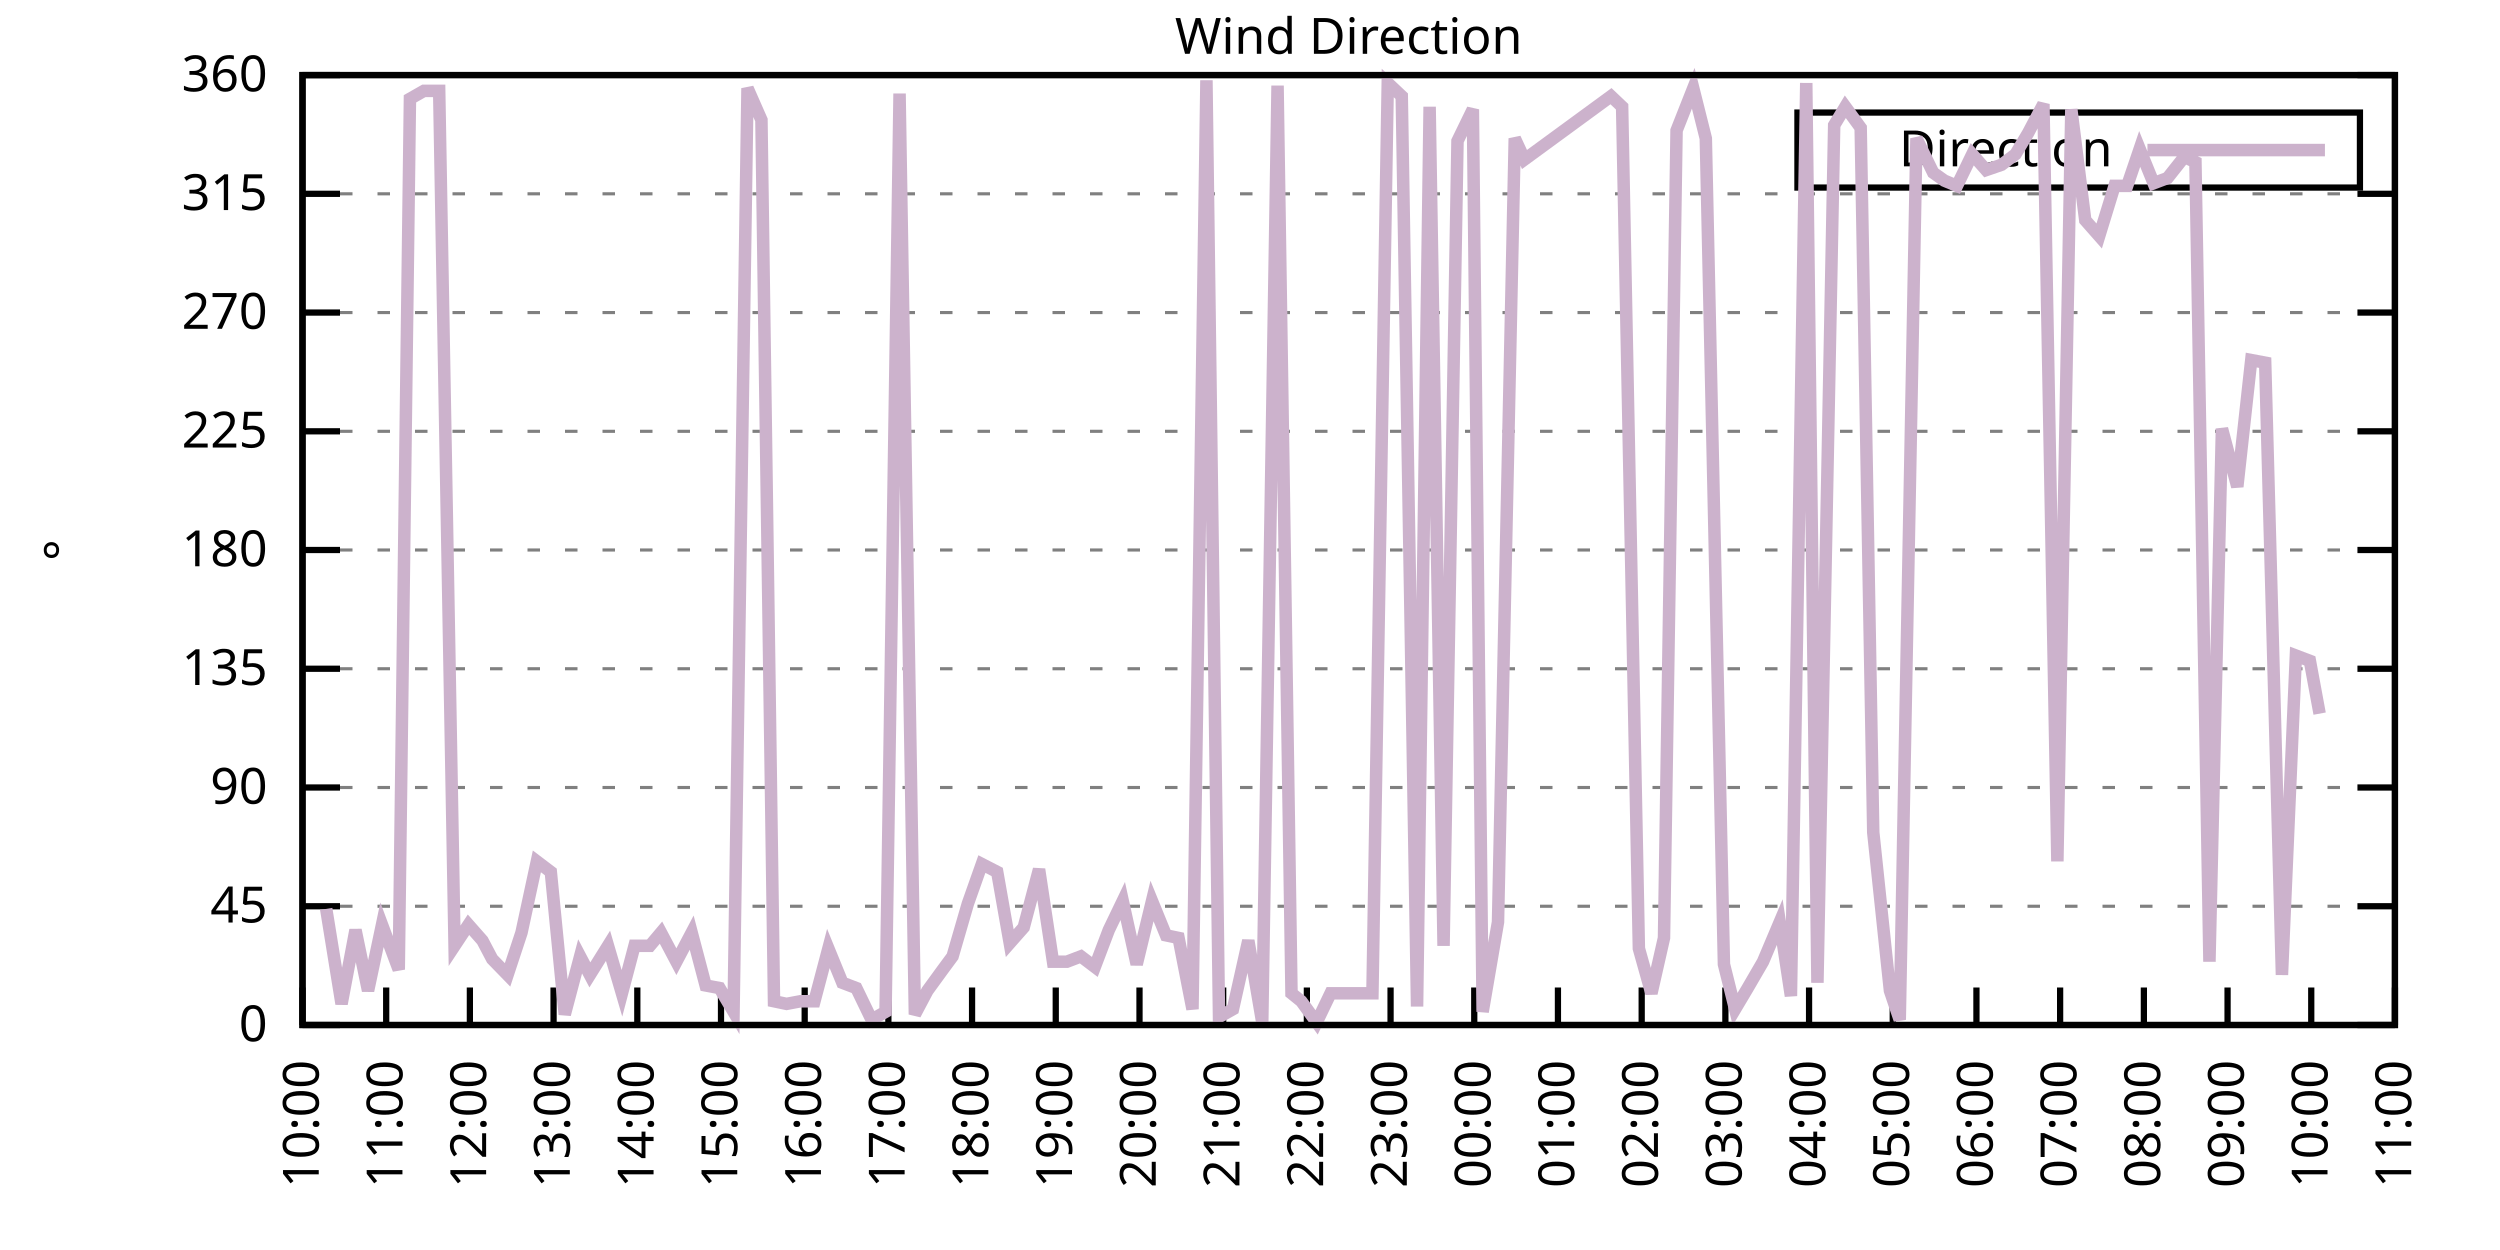
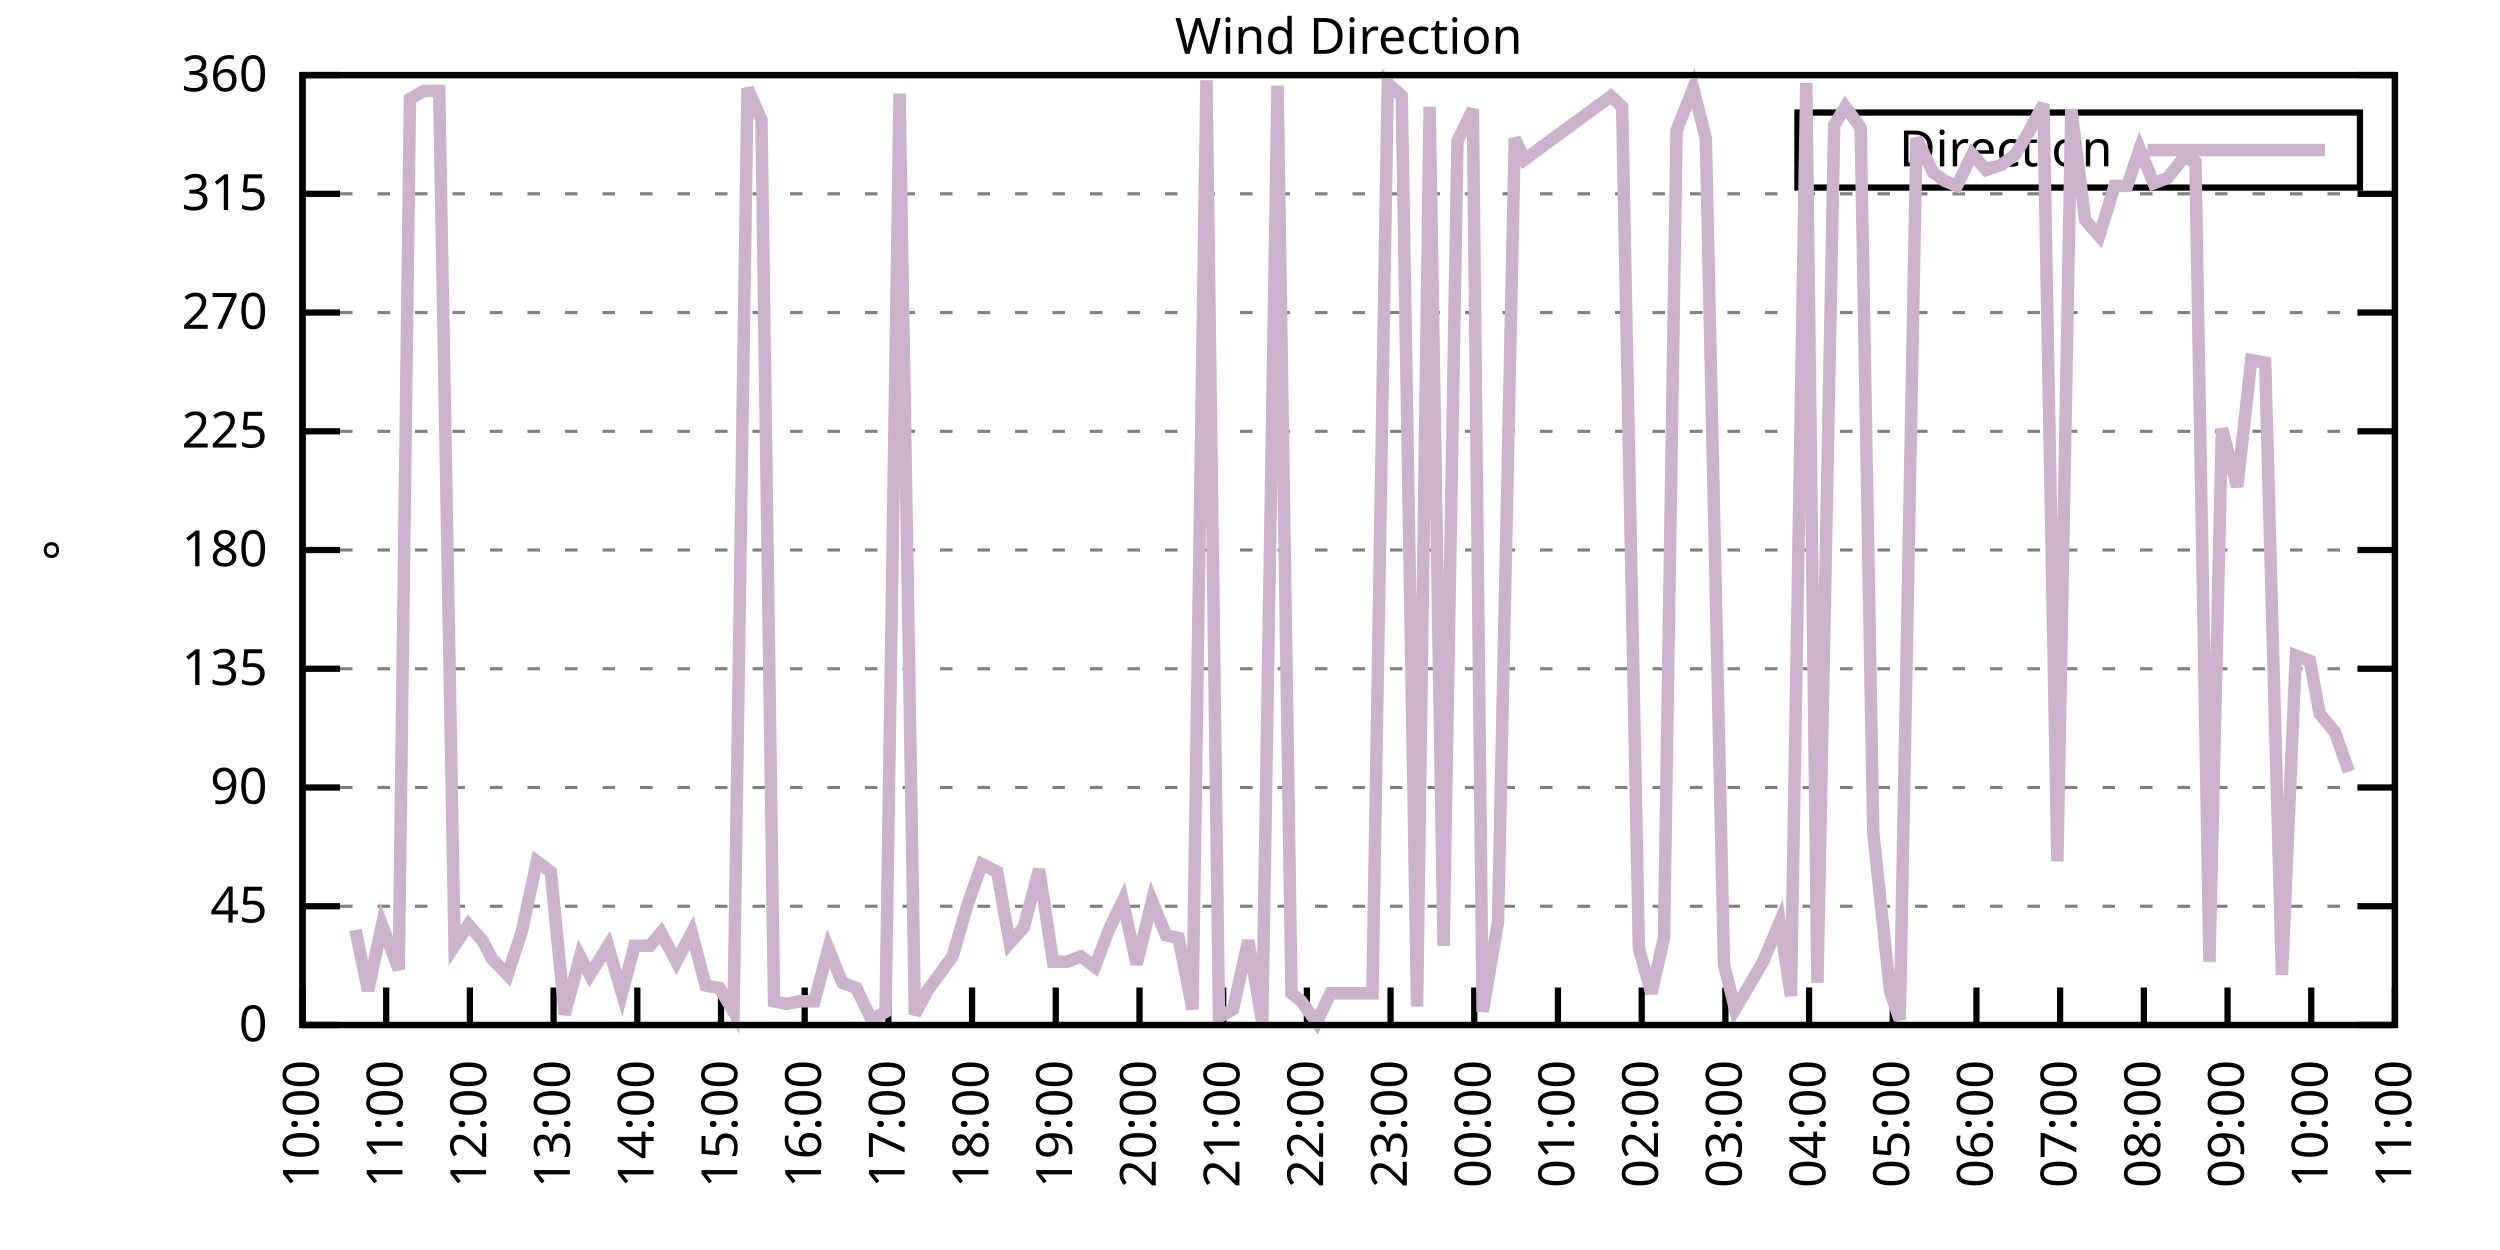
<svg xmlns="http://www.w3.org/2000/svg" xmlns:xlink="http://www.w3.org/1999/xlink" width="400" height="200" viewBox="0 0 400 200">
  <g id="gnuplot_canvas">
    <rect x="0" y="0" width="400" height="200" fill="none" />
    <defs>
      <circle id="gpDot" r="0.5" stroke-width="0.5" stroke="currentColor" />
      <path id="gpPt0" stroke-width="0.333" stroke="currentColor" d="M-1,0 h2 M0,-1 v2" />
      <path id="gpPt1" stroke-width="0.333" stroke="currentColor" d="M-1,-1 L1,1 M1,-1 L-1,1" />
      <path id="gpPt2" stroke-width="0.333" stroke="currentColor" d="M-1,0 L1,0 M0,-1 L0,1 M-1,-1 L1,1 M-1,1 L1,-1" />
      <rect id="gpPt3" stroke-width="0.333" stroke="currentColor" x="-1" y="-1" width="2" height="2" />
      <rect id="gpPt4" stroke-width="0.333" stroke="currentColor" fill="currentColor" x="-1" y="-1" width="2" height="2" />
      <circle id="gpPt5" stroke-width="0.333" stroke="currentColor" cx="0" cy="0" r="1" />
      <use xlink:href="#gpPt5" id="gpPt6" fill="currentColor" stroke="none" />
      <path id="gpPt7" stroke-width="0.333" stroke="currentColor" d="M0,-1.33 L-1.33,0.67 L1.33,0.67 z" />
      <use xlink:href="#gpPt7" id="gpPt8" fill="currentColor" stroke="none" />
      <use xlink:href="#gpPt7" id="gpPt9" stroke="currentColor" transform="rotate(180)" />
      <use xlink:href="#gpPt9" id="gpPt10" fill="currentColor" stroke="none" />
      <use xlink:href="#gpPt3" id="gpPt11" stroke="currentColor" transform="rotate(45)" />
      <use xlink:href="#gpPt11" id="gpPt12" fill="currentColor" stroke="none" />
      <path id="gpPt13" stroke-width="0.333" stroke="currentColor" d="M0,1.330 L1.265,0.411 L0.782,-1.067 L-0.782,-1.076 L-1.265,0.411 z" />
      <use xlink:href="#gpPt13" id="gpPt14" fill="currentColor" stroke="none" />
      <filter id="textbox" filterUnits="objectBoundingBox" x="0" y="0" height="1" width="1">
        <feFlood flood-color="white" flood-opacity="1" result="bgnd" />
        <feComposite in="SourceGraphic" in2="bgnd" operator="atop" />
      </filter>
      <filter id="greybox" filterUnits="objectBoundingBox" x="0" y="0" height="1" width="1">
        <feFlood flood-color="lightgrey" flood-opacity="1" result="grey" />
        <feComposite in="SourceGraphic" in2="grey" operator="atop" />
      </filter>
    </defs>
    <g fill="none" color="white" stroke="currentColor" stroke-width="1.00" stroke-linecap="butt" stroke-linejoin="miter">
</g>
    <g fill="none" color="black" stroke="currentColor" stroke-width="1.00" stroke-linecap="butt" stroke-linejoin="miter">
      <g stroke="none" shape-rendering="crispEdges">
        <polygon fill="rgb(255, 255, 255)" points="48.40,164.00 383.18,164.00 383.18,12.02 48.40,12.02 " />
      </g>
    </g>
    <g fill="none" color="black" stroke="currentColor" stroke-width="1.00" stroke-linecap="butt" stroke-linejoin="miter">
</g>
    <g fill="none" color="black" stroke="black" stroke-width="0.50" stroke-linecap="butt" stroke-linejoin="miter">
</g>
    <g fill="none" color="gray" stroke="currentColor" stroke-width="0.50" stroke-linecap="butt" stroke-linejoin="miter">
      <path stroke="gray" stroke-dasharray="2,4" class="gridline" d="M48.40,164.00 L383.19,164.00  " />
    </g>
    <g fill="none" color="gray" stroke="gray" stroke-width="1.00" stroke-linecap="butt" stroke-linejoin="miter">
</g>
    <g fill="none" color="black" stroke="currentColor" stroke-width="1.00" stroke-linecap="butt" stroke-linejoin="miter">
      <path stroke="black" d="M48.40,164.00 L54.40,164.00 M383.19,164.00 L377.19,164.00  " />
      <g transform="translate(42.80,166.60)" stroke="none" fill="black" font-family="Sans" font-size="8.00" text-anchor="end">
        <text>
          <tspan font-family="Sans"> 0</tspan>
        </text>
      </g>
    </g>
    <g fill="none" color="black" stroke="currentColor" stroke-width="1.00" stroke-linecap="butt" stroke-linejoin="miter">
</g>
    <g fill="none" color="black" stroke="black" stroke-width="0.50" stroke-linecap="butt" stroke-linejoin="miter">
</g>
    <g fill="none" color="gray" stroke="currentColor" stroke-width="0.50" stroke-linecap="butt" stroke-linejoin="miter">
      <path stroke="gray" stroke-dasharray="2,4" class="gridline" d="M48.40,145.00 L383.19,145.00  " />
    </g>
    <g fill="none" color="gray" stroke="gray" stroke-width="1.00" stroke-linecap="butt" stroke-linejoin="miter">
</g>
    <g fill="none" color="black" stroke="currentColor" stroke-width="1.00" stroke-linecap="butt" stroke-linejoin="miter">
      <path stroke="black" d="M48.40,145.00 L54.40,145.00 M383.19,145.00 L377.19,145.00  " />
      <g transform="translate(42.80,147.60)" stroke="none" fill="black" font-family="Sans" font-size="8.00" text-anchor="end">
        <text>
          <tspan font-family="Sans"> 45</tspan>
        </text>
      </g>
    </g>
    <g fill="none" color="black" stroke="currentColor" stroke-width="1.00" stroke-linecap="butt" stroke-linejoin="miter">
</g>
    <g fill="none" color="black" stroke="black" stroke-width="0.50" stroke-linecap="butt" stroke-linejoin="miter">
</g>
    <g fill="none" color="gray" stroke="currentColor" stroke-width="0.50" stroke-linecap="butt" stroke-linejoin="miter">
      <path stroke="gray" stroke-dasharray="2,4" class="gridline" d="M48.40,126.00 L383.19,126.00  " />
    </g>
    <g fill="none" color="gray" stroke="gray" stroke-width="1.00" stroke-linecap="butt" stroke-linejoin="miter">
</g>
    <g fill="none" color="black" stroke="currentColor" stroke-width="1.00" stroke-linecap="butt" stroke-linejoin="miter">
      <path stroke="black" d="M48.40,126.00 L54.40,126.00 M383.19,126.00 L377.19,126.00  " />
      <g transform="translate(42.80,128.60)" stroke="none" fill="black" font-family="Sans" font-size="8.00" text-anchor="end">
        <text>
          <tspan font-family="Sans"> 90</tspan>
        </text>
      </g>
    </g>
    <g fill="none" color="black" stroke="currentColor" stroke-width="1.00" stroke-linecap="butt" stroke-linejoin="miter">
</g>
    <g fill="none" color="black" stroke="black" stroke-width="0.50" stroke-linecap="butt" stroke-linejoin="miter">
</g>
    <g fill="none" color="gray" stroke="currentColor" stroke-width="0.50" stroke-linecap="butt" stroke-linejoin="miter">
      <path stroke="gray" stroke-dasharray="2,4" class="gridline" d="M48.40,107.00 L383.19,107.00  " />
    </g>
    <g fill="none" color="gray" stroke="gray" stroke-width="1.00" stroke-linecap="butt" stroke-linejoin="miter">
</g>
    <g fill="none" color="black" stroke="currentColor" stroke-width="1.00" stroke-linecap="butt" stroke-linejoin="miter">
      <path stroke="black" d="M48.40,107.00 L54.40,107.00 M383.19,107.00 L377.19,107.00  " />
      <g transform="translate(42.80,109.60)" stroke="none" fill="black" font-family="Sans" font-size="8.00" text-anchor="end">
        <text>
          <tspan font-family="Sans"> 135</tspan>
        </text>
      </g>
    </g>
    <g fill="none" color="black" stroke="currentColor" stroke-width="1.00" stroke-linecap="butt" stroke-linejoin="miter">
</g>
    <g fill="none" color="black" stroke="black" stroke-width="0.50" stroke-linecap="butt" stroke-linejoin="miter">
</g>
    <g fill="none" color="gray" stroke="currentColor" stroke-width="0.50" stroke-linecap="butt" stroke-linejoin="miter">
      <path stroke="gray" stroke-dasharray="2,4" class="gridline" d="M48.40,88.00 L383.19,88.00  " />
    </g>
    <g fill="none" color="gray" stroke="gray" stroke-width="1.00" stroke-linecap="butt" stroke-linejoin="miter">
</g>
    <g fill="none" color="black" stroke="currentColor" stroke-width="1.00" stroke-linecap="butt" stroke-linejoin="miter">
      <path stroke="black" d="M48.40,88.00 L54.40,88.00 M383.19,88.00 L377.19,88.00  " />
      <g transform="translate(42.80,90.60)" stroke="none" fill="black" font-family="Sans" font-size="8.00" text-anchor="end">
        <text>
          <tspan font-family="Sans"> 180</tspan>
        </text>
      </g>
    </g>
    <g fill="none" color="black" stroke="currentColor" stroke-width="1.00" stroke-linecap="butt" stroke-linejoin="miter">
</g>
    <g fill="none" color="black" stroke="black" stroke-width="0.50" stroke-linecap="butt" stroke-linejoin="miter">
</g>
    <g fill="none" color="gray" stroke="currentColor" stroke-width="0.50" stroke-linecap="butt" stroke-linejoin="miter">
      <path stroke="gray" stroke-dasharray="2,4" class="gridline" d="M48.40,69.01 L383.19,69.01  " />
    </g>
    <g fill="none" color="gray" stroke="gray" stroke-width="1.00" stroke-linecap="butt" stroke-linejoin="miter">
</g>
    <g fill="none" color="black" stroke="currentColor" stroke-width="1.00" stroke-linecap="butt" stroke-linejoin="miter">
      <path stroke="black" d="M48.40,69.01 L54.40,69.01 M383.19,69.01 L377.19,69.01  " />
      <g transform="translate(42.80,71.61)" stroke="none" fill="black" font-family="Sans" font-size="8.00" text-anchor="end">
        <text>
          <tspan font-family="Sans"> 225</tspan>
        </text>
      </g>
    </g>
    <g fill="none" color="black" stroke="currentColor" stroke-width="1.00" stroke-linecap="butt" stroke-linejoin="miter">
</g>
    <g fill="none" color="black" stroke="black" stroke-width="0.50" stroke-linecap="butt" stroke-linejoin="miter">
</g>
    <g fill="none" color="gray" stroke="currentColor" stroke-width="0.50" stroke-linecap="butt" stroke-linejoin="miter">
      <path stroke="gray" stroke-dasharray="2,4" class="gridline" d="M48.40,50.01 L383.19,50.01  " />
    </g>
    <g fill="none" color="gray" stroke="gray" stroke-width="1.00" stroke-linecap="butt" stroke-linejoin="miter">
</g>
    <g fill="none" color="black" stroke="currentColor" stroke-width="1.00" stroke-linecap="butt" stroke-linejoin="miter">
      <path stroke="black" d="M48.40,50.01 L54.40,50.01 M383.19,50.01 L377.19,50.01  " />
      <g transform="translate(42.80,52.61)" stroke="none" fill="black" font-family="Sans" font-size="8.00" text-anchor="end">
        <text>
          <tspan font-family="Sans"> 270</tspan>
        </text>
      </g>
    </g>
    <g fill="none" color="black" stroke="currentColor" stroke-width="1.00" stroke-linecap="butt" stroke-linejoin="miter">
</g>
    <g fill="none" color="black" stroke="black" stroke-width="0.50" stroke-linecap="butt" stroke-linejoin="miter">
</g>
    <g fill="none" color="gray" stroke="currentColor" stroke-width="0.50" stroke-linecap="butt" stroke-linejoin="miter">
      <path stroke="gray" stroke-dasharray="2,4" class="gridline" d="M48.40,31.01 L383.19,31.01  " />
    </g>
    <g fill="none" color="gray" stroke="gray" stroke-width="1.00" stroke-linecap="butt" stroke-linejoin="miter">
</g>
    <g fill="none" color="black" stroke="currentColor" stroke-width="1.00" stroke-linecap="butt" stroke-linejoin="miter">
      <path stroke="black" d="M48.40,31.01 L54.40,31.01 M383.19,31.01 L377.19,31.01  " />
      <g transform="translate(42.80,33.61)" stroke="none" fill="black" font-family="Sans" font-size="8.00" text-anchor="end">
        <text>
          <tspan font-family="Sans"> 315</tspan>
        </text>
      </g>
    </g>
    <g fill="none" color="black" stroke="currentColor" stroke-width="1.00" stroke-linecap="butt" stroke-linejoin="miter">
</g>
    <g fill="none" color="black" stroke="black" stroke-width="0.50" stroke-linecap="butt" stroke-linejoin="miter">
</g>
    <g fill="none" color="gray" stroke="currentColor" stroke-width="0.50" stroke-linecap="butt" stroke-linejoin="miter">
      <path stroke="gray" stroke-dasharray="2,4" class="gridline" d="M48.40,12.01 L383.19,12.01  " />
    </g>
    <g fill="none" color="gray" stroke="gray" stroke-width="1.00" stroke-linecap="butt" stroke-linejoin="miter">
</g>
    <g fill="none" color="black" stroke="currentColor" stroke-width="1.00" stroke-linecap="butt" stroke-linejoin="miter">
      <path stroke="black" d="M48.40,12.01 L54.40,12.01 M383.19,12.01 L377.19,12.01  " />
      <g transform="translate(42.80,14.61)" stroke="none" fill="black" font-family="Sans" font-size="8.00" text-anchor="end">
        <text>
          <tspan font-family="Sans"> 360</tspan>
        </text>
      </g>
    </g>
    <g fill="none" color="black" stroke="currentColor" stroke-width="1.00" stroke-linecap="butt" stroke-linejoin="miter">
      <path stroke="black" d="M48.40,164.00 L48.40,158.00  " />
      <g transform="translate(51.00,169.60) rotate(270.00)" stroke="none" fill="black" font-family="Sans" font-size="8.00" text-anchor="end">
        <text>
          <tspan font-family="Sans">10:00</tspan>
        </text>
      </g>
    </g>
    <g fill="none" color="black" stroke="currentColor" stroke-width="1.00" stroke-linecap="butt" stroke-linejoin="miter">
      <path stroke="black" d="M61.79,164.00 L61.79,158.00  " />
      <g transform="translate(64.39,169.60) rotate(270.00)" stroke="none" fill="black" font-family="Sans" font-size="8.00" text-anchor="end">
        <text>
          <tspan font-family="Sans">11:00</tspan>
        </text>
      </g>
    </g>
    <g fill="none" color="black" stroke="currentColor" stroke-width="1.00" stroke-linecap="butt" stroke-linejoin="miter">
      <path stroke="black" d="M75.18,164.00 L75.18,158.00  " />
      <g transform="translate(77.78,169.60) rotate(270.00)" stroke="none" fill="black" font-family="Sans" font-size="8.00" text-anchor="end">
        <text>
          <tspan font-family="Sans">12:00</tspan>
        </text>
      </g>
    </g>
    <g fill="none" color="black" stroke="currentColor" stroke-width="1.00" stroke-linecap="butt" stroke-linejoin="miter">
      <path stroke="black" d="M88.57,164.00 L88.57,158.00  " />
      <g transform="translate(91.17,169.60) rotate(270.00)" stroke="none" fill="black" font-family="Sans" font-size="8.00" text-anchor="end">
        <text>
          <tspan font-family="Sans">13:00</tspan>
        </text>
      </g>
    </g>
    <g fill="none" color="black" stroke="currentColor" stroke-width="1.00" stroke-linecap="butt" stroke-linejoin="miter">
      <path stroke="black" d="M101.97,164.00 L101.97,158.00  " />
      <g transform="translate(104.57,169.60) rotate(270.00)" stroke="none" fill="black" font-family="Sans" font-size="8.00" text-anchor="end">
        <text>
          <tspan font-family="Sans">14:00</tspan>
        </text>
      </g>
    </g>
    <g fill="none" color="black" stroke="currentColor" stroke-width="1.00" stroke-linecap="butt" stroke-linejoin="miter">
      <path stroke="black" d="M115.36,164.00 L115.36,158.00  " />
      <g transform="translate(117.96,169.60) rotate(270.00)" stroke="none" fill="black" font-family="Sans" font-size="8.00" text-anchor="end">
        <text>
          <tspan font-family="Sans">15:00</tspan>
        </text>
      </g>
    </g>
    <g fill="none" color="black" stroke="currentColor" stroke-width="1.00" stroke-linecap="butt" stroke-linejoin="miter">
      <path stroke="black" d="M128.75,164.00 L128.75,158.00  " />
      <g transform="translate(131.35,169.60) rotate(270.00)" stroke="none" fill="black" font-family="Sans" font-size="8.00" text-anchor="end">
        <text>
          <tspan font-family="Sans">16:00</tspan>
        </text>
      </g>
    </g>
    <g fill="none" color="black" stroke="currentColor" stroke-width="1.00" stroke-linecap="butt" stroke-linejoin="miter">
      <path stroke="black" d="M142.14,164.00 L142.14,158.00  " />
      <g transform="translate(144.74,169.60) rotate(270.00)" stroke="none" fill="black" font-family="Sans" font-size="8.00" text-anchor="end">
        <text>
          <tspan font-family="Sans">17:00</tspan>
        </text>
      </g>
    </g>
    <g fill="none" color="black" stroke="currentColor" stroke-width="1.00" stroke-linecap="butt" stroke-linejoin="miter">
      <path stroke="black" d="M155.53,164.00 L155.53,158.00  " />
      <g transform="translate(158.13,169.60) rotate(270.00)" stroke="none" fill="black" font-family="Sans" font-size="8.00" text-anchor="end">
        <text>
          <tspan font-family="Sans">18:00</tspan>
        </text>
      </g>
    </g>
    <g fill="none" color="black" stroke="currentColor" stroke-width="1.00" stroke-linecap="butt" stroke-linejoin="miter">
      <path stroke="black" d="M168.92,164.00 L168.92,158.00  " />
      <g transform="translate(171.52,169.60) rotate(270.00)" stroke="none" fill="black" font-family="Sans" font-size="8.00" text-anchor="end">
        <text>
          <tspan font-family="Sans">19:00</tspan>
        </text>
      </g>
    </g>
    <g fill="none" color="black" stroke="currentColor" stroke-width="1.00" stroke-linecap="butt" stroke-linejoin="miter">
      <path stroke="black" d="M182.32,164.00 L182.32,158.00  " />
      <g transform="translate(184.92,169.60) rotate(270.00)" stroke="none" fill="black" font-family="Sans" font-size="8.00" text-anchor="end">
        <text>
          <tspan font-family="Sans">20:00</tspan>
        </text>
      </g>
    </g>
    <g fill="none" color="black" stroke="currentColor" stroke-width="1.00" stroke-linecap="butt" stroke-linejoin="miter">
      <path stroke="black" d="M195.71,164.00 L195.71,158.00  " />
      <g transform="translate(198.31,169.60) rotate(270.00)" stroke="none" fill="black" font-family="Sans" font-size="8.00" text-anchor="end">
        <text>
          <tspan font-family="Sans">21:00</tspan>
        </text>
      </g>
    </g>
    <g fill="none" color="black" stroke="currentColor" stroke-width="1.00" stroke-linecap="butt" stroke-linejoin="miter">
      <path stroke="black" d="M209.10,164.00 L209.10,158.00  " />
      <g transform="translate(211.70,169.60) rotate(270.00)" stroke="none" fill="black" font-family="Sans" font-size="8.00" text-anchor="end">
        <text>
          <tspan font-family="Sans">22:00</tspan>
        </text>
      </g>
    </g>
    <g fill="none" color="black" stroke="currentColor" stroke-width="1.00" stroke-linecap="butt" stroke-linejoin="miter">
      <path stroke="black" d="M222.49,164.00 L222.49,158.00  " />
      <g transform="translate(225.09,169.60) rotate(270.00)" stroke="none" fill="black" font-family="Sans" font-size="8.00" text-anchor="end">
        <text>
          <tspan font-family="Sans">23:00</tspan>
        </text>
      </g>
    </g>
    <g fill="none" color="black" stroke="currentColor" stroke-width="1.00" stroke-linecap="butt" stroke-linejoin="miter">
      <path stroke="black" d="M235.88,164.00 L235.88,158.00  " />
      <g transform="translate(238.48,169.60) rotate(270.00)" stroke="none" fill="black" font-family="Sans" font-size="8.00" text-anchor="end">
        <text>
          <tspan font-family="Sans">00:00</tspan>
        </text>
      </g>
    </g>
    <g fill="none" color="black" stroke="currentColor" stroke-width="1.00" stroke-linecap="butt" stroke-linejoin="miter">
      <path stroke="black" d="M249.27,164.00 L249.27,158.00  " />
      <g transform="translate(251.87,169.60) rotate(270.00)" stroke="none" fill="black" font-family="Sans" font-size="8.00" text-anchor="end">
        <text>
          <tspan font-family="Sans">01:00</tspan>
        </text>
      </g>
    </g>
    <g fill="none" color="black" stroke="currentColor" stroke-width="1.00" stroke-linecap="butt" stroke-linejoin="miter">
      <path stroke="black" d="M262.67,164.00 L262.67,158.00  " />
      <g transform="translate(265.27,169.60) rotate(270.00)" stroke="none" fill="black" font-family="Sans" font-size="8.00" text-anchor="end">
        <text>
          <tspan font-family="Sans">02:00</tspan>
        </text>
      </g>
    </g>
    <g fill="none" color="black" stroke="currentColor" stroke-width="1.00" stroke-linecap="butt" stroke-linejoin="miter">
      <path stroke="black" d="M276.06,164.00 L276.06,158.00  " />
      <g transform="translate(278.66,169.60) rotate(270.00)" stroke="none" fill="black" font-family="Sans" font-size="8.00" text-anchor="end">
        <text>
          <tspan font-family="Sans">03:00</tspan>
        </text>
      </g>
    </g>
    <g fill="none" color="black" stroke="currentColor" stroke-width="1.00" stroke-linecap="butt" stroke-linejoin="miter">
      <path stroke="black" d="M289.45,164.00 L289.45,158.00  " />
      <g transform="translate(292.05,169.60) rotate(270.00)" stroke="none" fill="black" font-family="Sans" font-size="8.00" text-anchor="end">
        <text>
          <tspan font-family="Sans">04:00</tspan>
        </text>
      </g>
    </g>
    <g fill="none" color="black" stroke="currentColor" stroke-width="1.00" stroke-linecap="butt" stroke-linejoin="miter">
      <path stroke="black" d="M302.84,164.00 L302.84,158.00  " />
      <g transform="translate(305.44,169.60) rotate(270.00)" stroke="none" fill="black" font-family="Sans" font-size="8.00" text-anchor="end">
        <text>
          <tspan font-family="Sans">05:00</tspan>
        </text>
      </g>
    </g>
    <g fill="none" color="black" stroke="currentColor" stroke-width="1.00" stroke-linecap="butt" stroke-linejoin="miter">
      <path stroke="black" d="M316.23,164.00 L316.23,158.00  " />
      <g transform="translate(318.83,169.60) rotate(270.00)" stroke="none" fill="black" font-family="Sans" font-size="8.00" text-anchor="end">
        <text>
          <tspan font-family="Sans">06:00</tspan>
        </text>
      </g>
    </g>
    <g fill="none" color="black" stroke="currentColor" stroke-width="1.00" stroke-linecap="butt" stroke-linejoin="miter">
      <path stroke="black" d="M329.62,164.00 L329.62,158.00  " />
      <g transform="translate(332.22,169.60) rotate(270.00)" stroke="none" fill="black" font-family="Sans" font-size="8.00" text-anchor="end">
        <text>
          <tspan font-family="Sans">07:00</tspan>
        </text>
      </g>
    </g>
    <g fill="none" color="black" stroke="currentColor" stroke-width="1.00" stroke-linecap="butt" stroke-linejoin="miter">
      <path stroke="black" d="M343.02,164.00 L343.02,158.00  " />
      <g transform="translate(345.62,169.60) rotate(270.00)" stroke="none" fill="black" font-family="Sans" font-size="8.00" text-anchor="end">
        <text>
          <tspan font-family="Sans">08:00</tspan>
        </text>
      </g>
    </g>
    <g fill="none" color="black" stroke="currentColor" stroke-width="1.00" stroke-linecap="butt" stroke-linejoin="miter">
      <path stroke="black" d="M356.41,164.00 L356.41,158.00  " />
      <g transform="translate(359.01,169.60) rotate(270.00)" stroke="none" fill="black" font-family="Sans" font-size="8.00" text-anchor="end">
        <text>
          <tspan font-family="Sans">09:00</tspan>
        </text>
      </g>
    </g>
    <g fill="none" color="black" stroke="currentColor" stroke-width="1.00" stroke-linecap="butt" stroke-linejoin="miter">
      <path stroke="black" d="M369.80,164.00 L369.80,158.00  " />
      <g transform="translate(372.40,169.60) rotate(270.00)" stroke="none" fill="black" font-family="Sans" font-size="8.00" text-anchor="end">
        <text>
          <tspan font-family="Sans">10:00</tspan>
        </text>
      </g>
    </g>
    <g fill="none" color="black" stroke="currentColor" stroke-width="1.00" stroke-linecap="butt" stroke-linejoin="miter">
      <path stroke="black" d="M383.19,164.00 L383.19,158.00  " />
      <g transform="translate(385.79,169.60) rotate(270.00)" stroke="none" fill="black" font-family="Sans" font-size="8.00" text-anchor="end">
        <text>
          <tspan font-family="Sans">11:00</tspan>
        </text>
      </g>
    </g>
    <g fill="none" color="black" stroke="currentColor" stroke-width="1.00" stroke-linecap="butt" stroke-linejoin="miter">
</g>
    <g fill="none" color="black" stroke="currentColor" stroke-width="1.00" stroke-linecap="butt" stroke-linejoin="miter">
      <path stroke="black" d="M48.40,12.01 L48.40,164.00 L383.19,164.00 L383.19,12.01 L48.40,12.01 Z  " />
    </g>
    <g fill="none" color="black" stroke="currentColor" stroke-width="1.00" stroke-linecap="butt" stroke-linejoin="miter">
</g>
    <g fill="none" color="black" stroke="currentColor" stroke-width="1.00" stroke-linecap="butt" stroke-linejoin="miter">
      <path stroke="black" d="M287.59,30.01 L287.59,18.01 L377.59,18.01 L377.59,30.01 L287.59,30.01 Z  " />
    </g>
    <g id="Wind_direction_plot_1">
      <g fill="none" color="white" stroke="black" stroke-width="2.00" stroke-linecap="butt" stroke-linejoin="miter">
</g>
      <g fill="none" color="black" stroke="currentColor" stroke-width="2.00" stroke-linecap="butt" stroke-linejoin="miter">
        <g transform="translate(337.99,26.61)" stroke="none" fill="black" font-family="Sans" font-size="8.00" text-anchor="end">
          <text>
            <tspan font-family="Sans">Direction</tspan>
          </text>
        </g>
      </g>
      <g fill="none" color="black" stroke="currentColor" stroke-width="2.00" stroke-linecap="butt" stroke-linejoin="miter">
-         <path stroke="rgb(204, 178, 204)" d="M343.59,24.01 L371.99,24.01 M52.19,145.42 L54.65,160.62 L56.88,148.80 L58.89,158.51 L61.12,147.96 L63.80,155.13   L65.59,15.81 L67.82,14.54 L70.27,14.54 L72.73,151.33 L74.96,147.96 L77.19,150.49 L78.75,153.45 L81.21,155.98   L83.44,149.22 L85.90,137.82 L88.13,139.51 L90.36,162.31 L92.82,153.02 L94.38,155.98 L97.28,151.33 L99.51,158.93   L101.52,151.33 L103.98,151.33 L105.76,149.22 L108.22,153.87 L110.67,149.22 L112.90,157.67 L115.13,158.09 L117.37,161.89   L119.60,14.12 L121.83,19.19 L123.84,160.20 L125.85,160.62 L128.08,160.20 L130.31,160.20 L132.54,151.76 L134.78,157.24   L137.01,158.09 L139.46,163.16 L141.69,161.89 L143.93,14.97 L146.38,162.31 L148.39,158.51 L150.85,155.13 L152.41,153.02   L154.86,144.58 L157.10,138.25 L159.55,139.51 L161.56,150.91 L163.79,148.38 L166.25,139.09 L168.48,153.87 L170.71,153.87   L172.94,153.02 L175.17,154.71 L177.41,148.80 L179.64,144.16 L181.87,154.29 L184.32,144.16 L186.56,149.65 L188.57,150.07   L190.80,161.47 L193.03,12.85 L195.04,162.73 L197.27,161.47 L199.73,150.49 L201.96,163.58 L204.41,13.70 L206.64,158.93   L208.21,160.20 L210.66,163.58 L212.89,158.93 L215.35,158.93 L217.80,158.93 L219.59,158.93 L222.04,13.28 L224.28,15.39   L226.73,161.04 L228.74,17.08 L230.97,151.33 L233.20,22.56 L235.66,17.50 L237.22,161.89 L239.68,147.53 L242.36,22.14   L243.92,25.52 L257.76,15.39 L259.54,17.08 L262.22,151.76 L264.23,158.93 L266.24,150.07 L268.25,20.88 L270.92,14.12   L272.93,22.14 L275.83,154.29 L277.62,161.47 L279.63,158.09 L282.08,153.87 L284.76,147.53 L286.55,159.36 L289.00,13.28   L290.79,157.24 L293.47,20.03 L295.25,17.08 L297.71,20.45 L299.72,133.18 L302.39,158.51 L303.96,163.16 L306.63,22.14   L309.31,27.63 L311.10,28.90 L313.11,29.74 L315.56,24.68 L317.79,27.21 L320.25,26.36 L322.48,24.68 L324.49,21.30   L326.95,16.65 L329.18,137.82 L331.41,17.50 L333.64,35.23 L335.87,37.76 L338.33,29.74 L340.34,29.74 L342.35,23.83   L344.58,29.32 L346.81,28.48 L349.49,25.10 L351.27,25.94 L353.51,153.87 L355.51,68.58 L357.97,77.87 L360.20,57.61   L362.43,58.03 L365.11,155.98 L367.34,104.89 L369.58,105.74 L371.14,114.18  " />
+         <path stroke="rgb(204, 178, 204)" d="M343.59,24.01 L371.99,24.01 M56.88,148.80 L58.89,158.51 L61.12,147.96 L63.80,155.13 L65.59,15.81 L67.82,14.54   L70.27,14.54 L72.73,151.33 L74.96,147.96 L77.19,150.49 L78.75,153.45 L81.21,155.98 L83.44,149.22 L85.90,137.82   L88.13,139.51 L90.36,162.31 L92.82,153.02 L94.38,155.98 L97.28,151.33 L99.51,158.93 L101.52,151.33 L103.98,151.33   L105.76,149.22 L108.22,153.87 L110.67,149.22 L112.90,157.67 L115.13,158.09 L117.37,161.89 L119.60,14.12 L121.83,19.19   L123.84,160.20 L125.85,160.62 L128.08,160.20 L130.31,160.20 L132.54,151.76 L134.78,157.24 L137.01,158.09 L139.46,163.16   L141.69,161.89 L143.93,14.97 L146.38,162.31 L148.39,158.51 L150.85,155.13 L152.41,153.02 L154.86,144.58 L157.10,138.25   L159.55,139.51 L161.56,150.91 L163.79,148.38 L166.25,139.09 L168.48,153.87 L170.71,153.87 L172.94,153.02 L175.17,154.71   L177.41,148.80 L179.64,144.16 L181.87,154.29 L184.32,144.16 L186.56,149.65 L188.57,150.07 L190.80,161.47 L193.03,12.85   L195.04,162.73 L197.27,161.47 L199.73,150.49 L201.96,163.58 L204.41,13.70 L206.64,158.93 L208.21,160.20 L210.66,163.58   L212.89,158.93 L215.35,158.93 L217.80,158.93 L219.59,158.93 L222.04,13.28 L224.28,15.39 L226.73,161.04 L228.74,17.08   L230.97,151.33 L233.20,22.56 L235.66,17.50 L237.22,161.89 L239.68,147.53 L242.36,22.14 L243.92,25.52 L257.76,15.39   L259.54,17.08 L262.22,151.76 L264.23,158.93 L266.24,150.07 L268.25,20.88 L270.92,14.12 L272.93,22.14 L275.83,154.29   L277.62,161.47 L279.63,158.09 L282.08,153.87 L284.76,147.53 L286.55,159.36 L289.00,13.28 L290.79,157.24 L293.47,20.03   L295.25,17.08 L297.71,20.45 L299.72,133.18 L302.39,158.51 L303.96,163.16 L306.63,22.14 L309.31,27.63 L311.10,28.90   L313.11,29.74 L315.56,24.68 L317.79,27.21 L320.25,26.36 L322.48,24.68 L324.49,21.30 L326.95,16.65 L329.18,137.82   L331.41,17.50 L333.64,35.23 L335.87,37.76 L338.33,29.74 L340.34,29.74 L342.35,23.83 L344.58,29.32 L346.81,28.48   L349.49,25.10 L351.27,25.94 L353.51,153.87 L355.51,68.58 L357.97,77.87 L360.20,57.61 L362.43,58.03 L365.11,155.98   L367.34,104.89 L369.58,105.74 L371.14,114.18 L373.59,117.14 L375.82,123.47  " />
      </g>
    </g>
    <g fill="none" color="black" stroke="currentColor" stroke-width="2.00" stroke-linecap="butt" stroke-linejoin="miter">
</g>
    <g fill="none" color="black" stroke="black" stroke-width="1.00" stroke-linecap="butt" stroke-linejoin="miter">
</g>
    <g fill="none" color="black" stroke="currentColor" stroke-width="1.00" stroke-linecap="butt" stroke-linejoin="miter">
      <path stroke="black" d="M48.40,12.01 L48.40,164.00 L383.19,164.00 L383.19,12.01 L48.40,12.01 Z  " />
      <g transform="translate(12.80,88.01) rotate(270.00)" stroke="none" fill="black" font-family="Sans" font-size="8.00" text-anchor="middle">
        <text>
          <tspan font-family="Sans">°</tspan>
        </text>
      </g>
    </g>
    <g fill="none" color="black" stroke="currentColor" stroke-width="1.00" stroke-linecap="butt" stroke-linejoin="miter">
</g>
    <g fill="none" color="black" stroke="currentColor" stroke-width="1.00" stroke-linecap="butt" stroke-linejoin="miter">
      <g transform="translate(215.79,8.61)" stroke="none" fill="black" font-family="Sans" font-size="8.00" text-anchor="middle">
        <text>
          <tspan font-family="Sans">Wind Direction</tspan>
        </text>
      </g>
    </g>
    <g fill="none" color="black" stroke="currentColor" stroke-width="1.00" stroke-linecap="butt" stroke-linejoin="miter">
</g>
  </g>
</svg>
